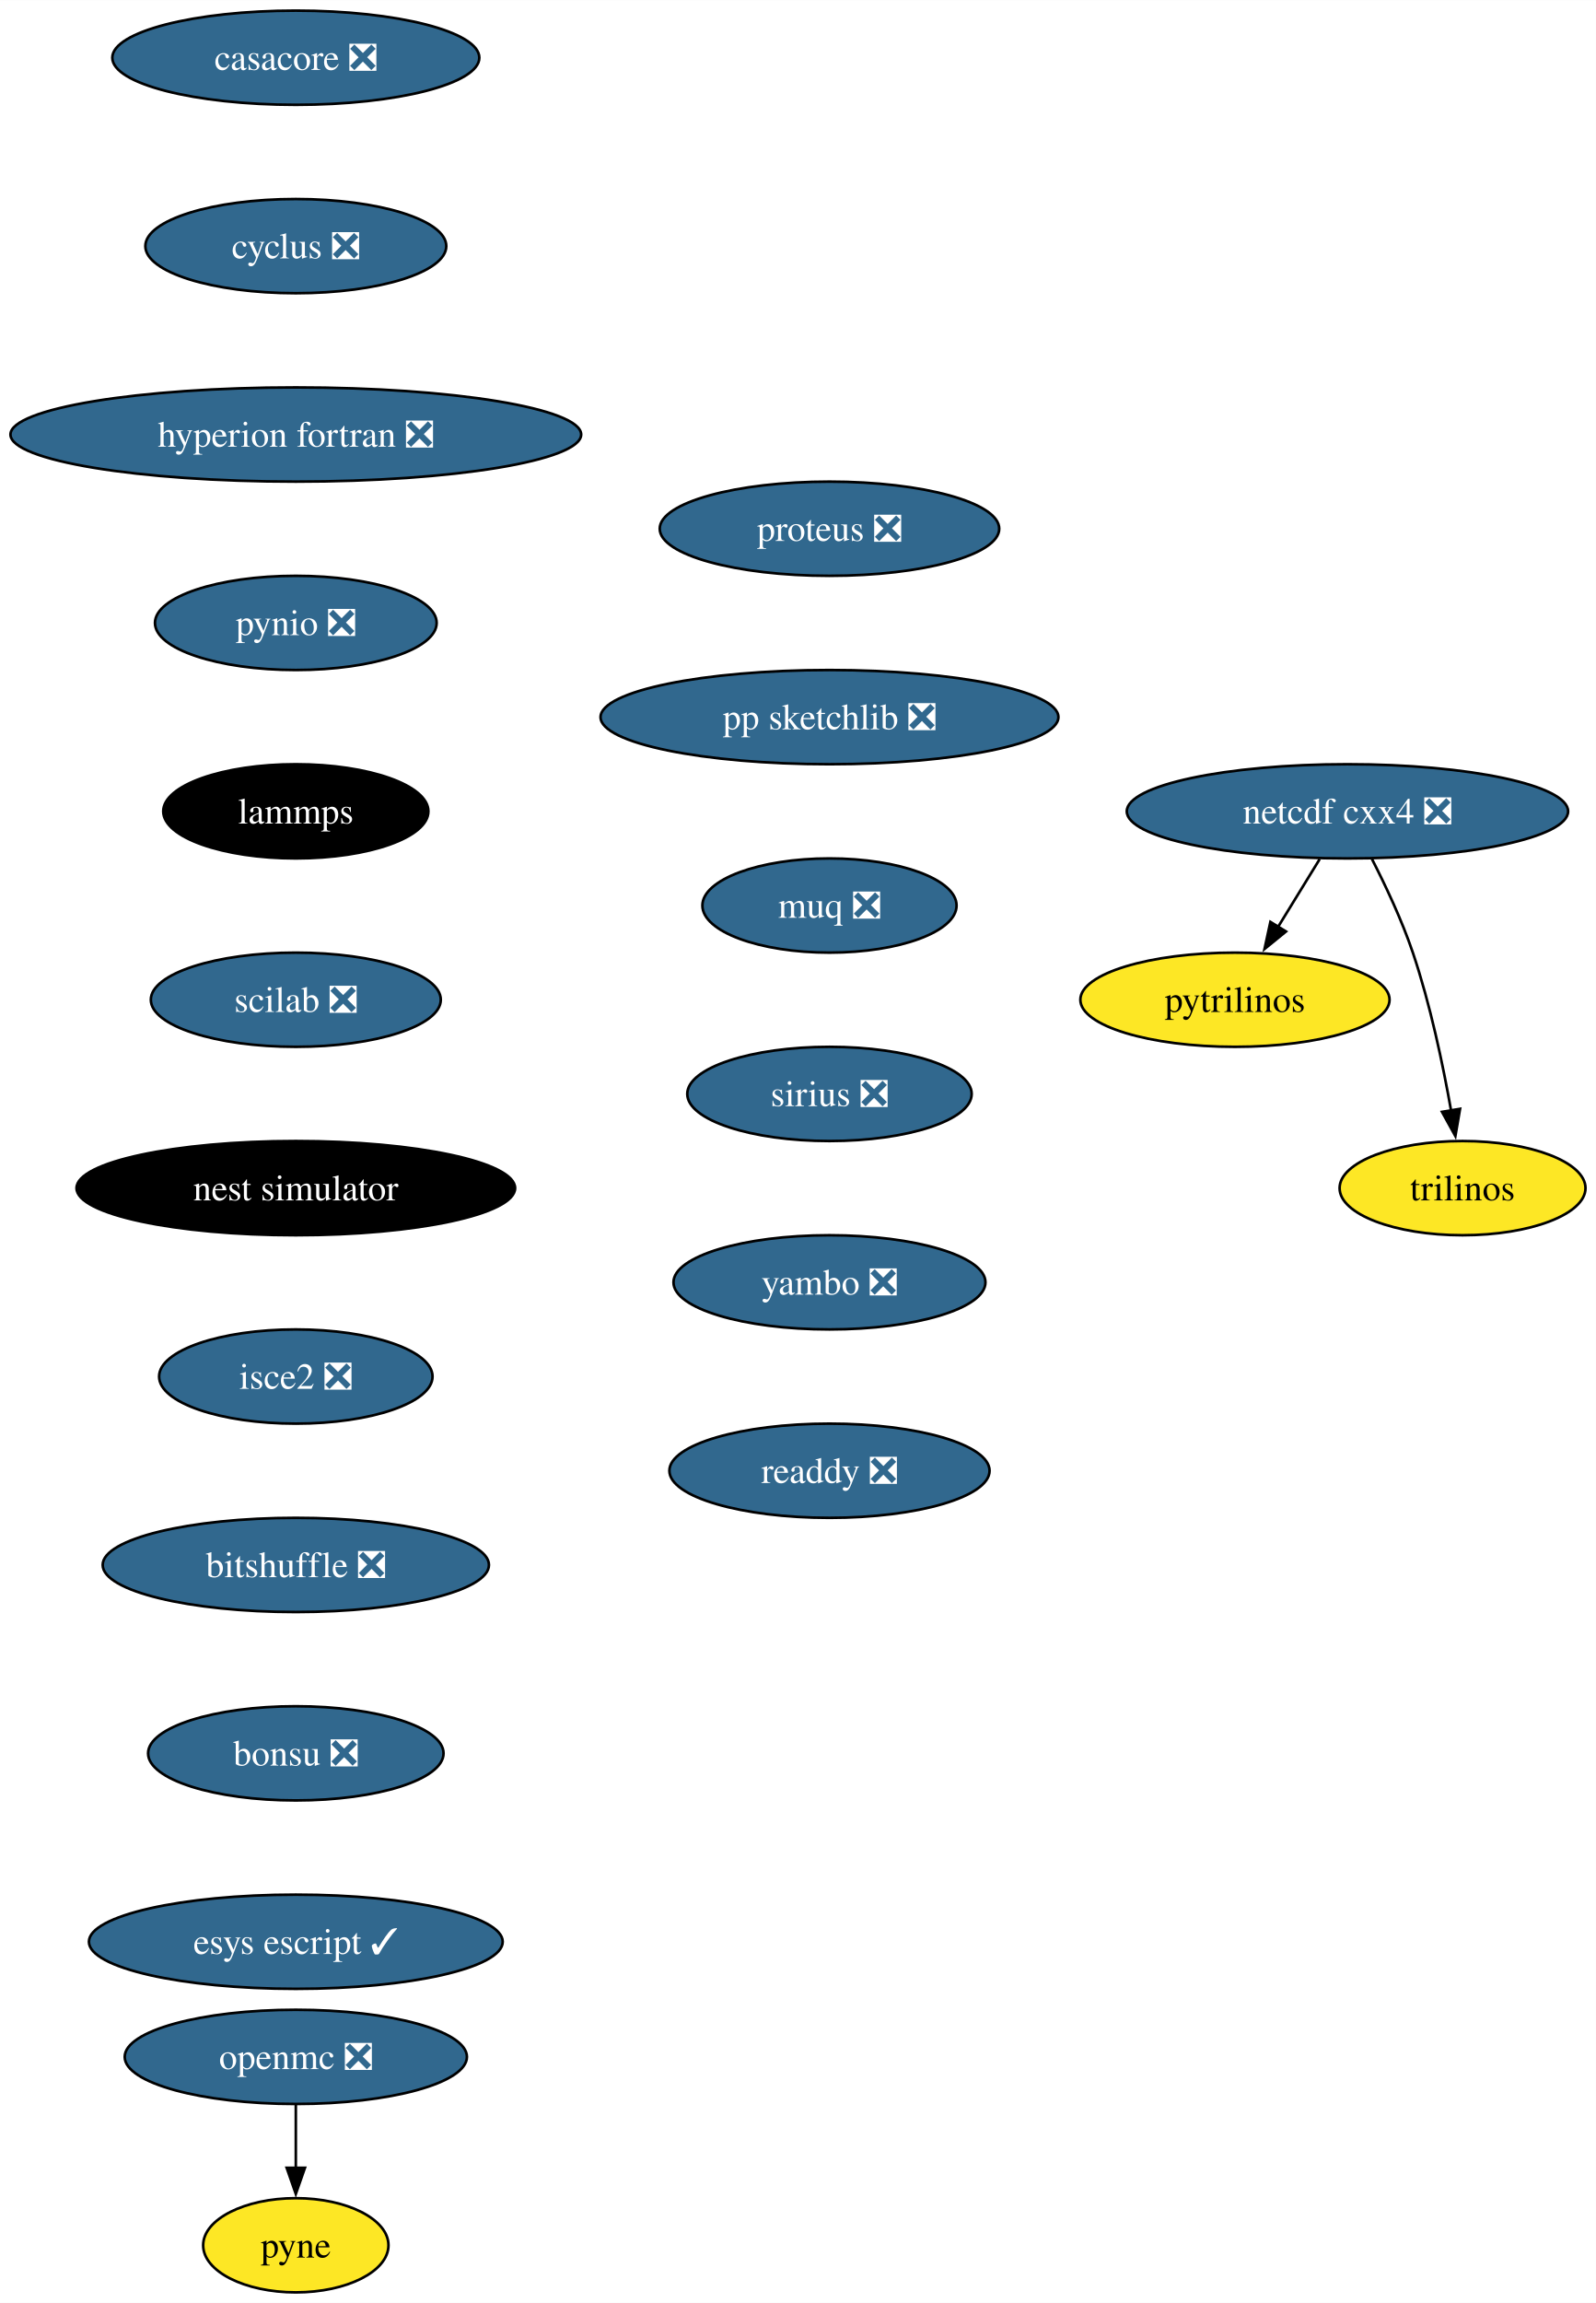
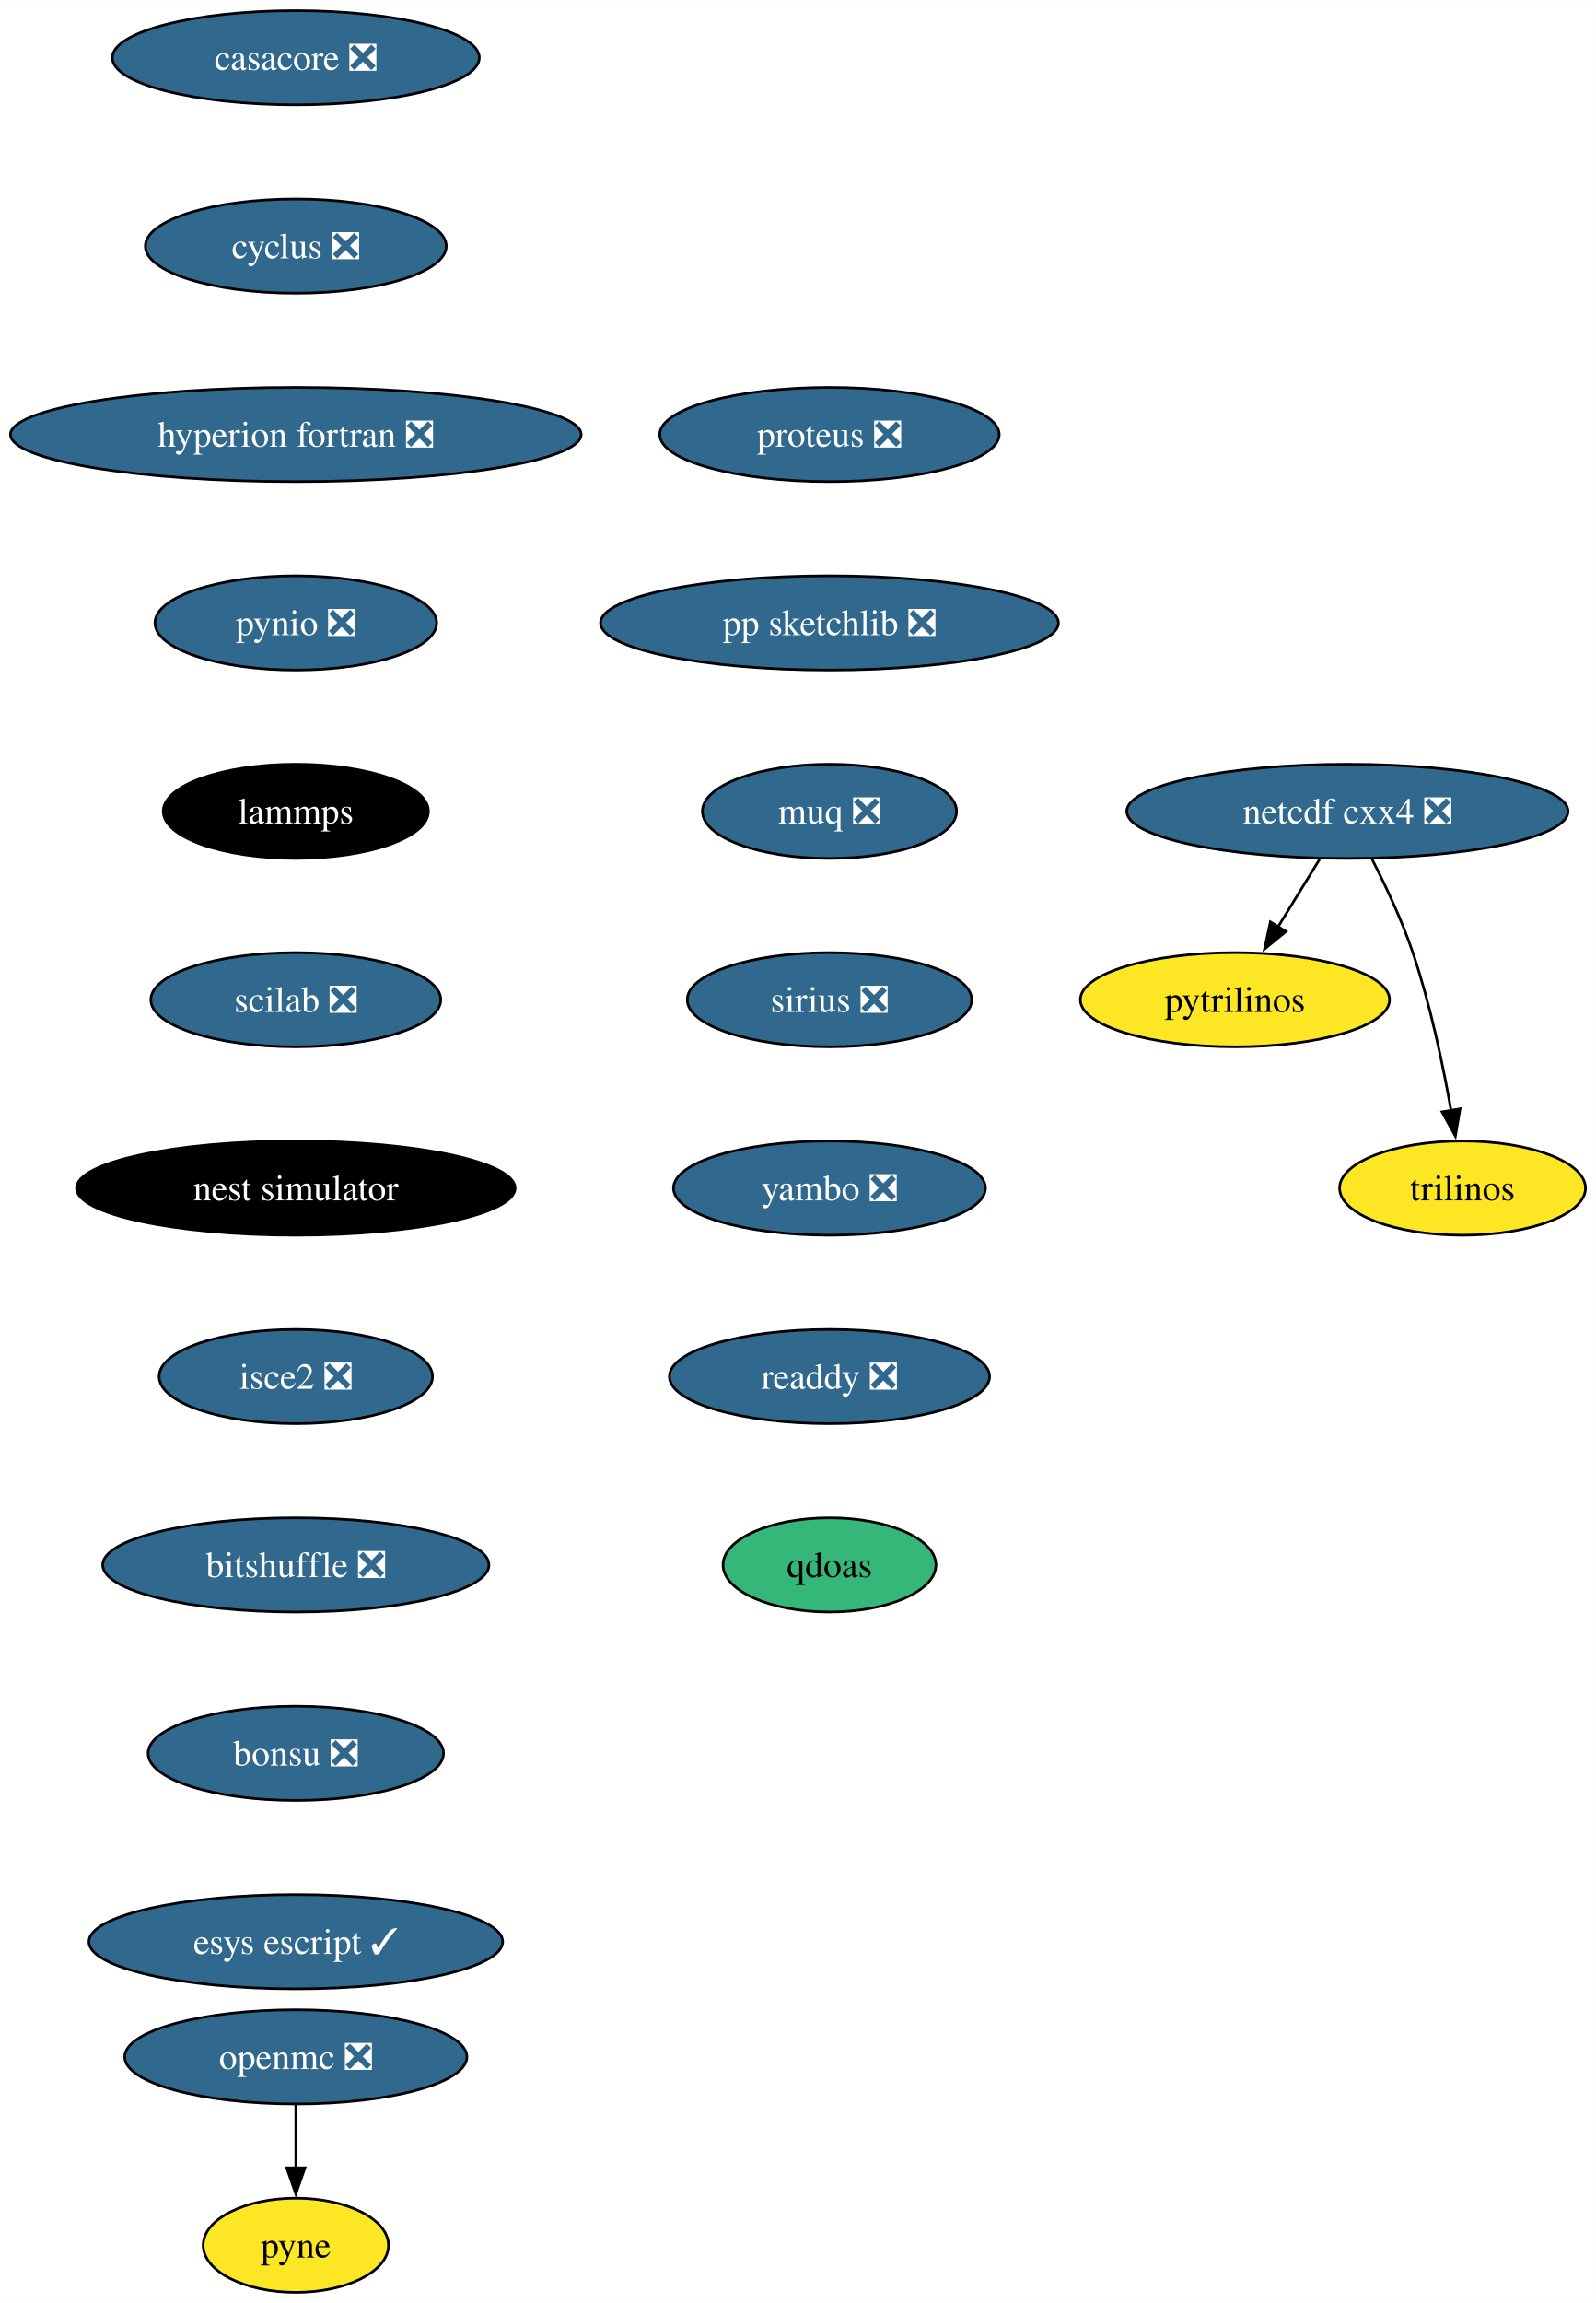
<svg xmlns="http://www.w3.org/2000/svg" xmlns:xlink="http://www.w3.org/1999/xlink" width="610pt" height="880pt" viewBox="0.00 0.00 610.08 880.00">
  <g id="graph0" class="graph" transform="scale(1 1) rotate(0) translate(4 876)">
    <polygon fill="white" stroke="none" points="-4,4 -4,-876 606.08,-876 606.08,4 -4,4" />
    <g id="node1" class="node">
      <g id="a_node1">
        <a xlink:href="https://github.com/conda-forge/casacore-feedstock/pull/83" xlink:title="casacore ❎">
          <ellipse fill="#31688e" stroke="black" cx="109.08" cy="-854" rx="70.15" ry="18" />
          <text text-anchor="middle" x="109.08" y="-849.33" font-family="Times,serif" font-size="14.00" fill="white">casacore ❎</text>
        </a>
      </g>
    </g>
    <g id="node2" class="node">
      <g id="a_node2">
        <a xlink:href="https://github.com/conda-forge/cyclus-feedstock/pull/72" xlink:title="cyclus ❎">
          <ellipse fill="#31688e" stroke="black" cx="109.08" cy="-782" rx="57.52" ry="18" />
          <text text-anchor="middle" x="109.08" y="-777.33" font-family="Times,serif" font-size="14.00" fill="white">cyclus ❎</text>
        </a>
      </g>
    </g>
    <g id="node3" class="node">
      <g id="a_node3">
        <a xlink:href="https://github.com/conda-forge/hyperion-fortran-feedstock/pull/26" xlink:title="hyperion fortran ❎">
          <ellipse fill="#31688e" stroke="black" cx="109.08" cy="-710" rx="109.08" ry="18" />
          <text text-anchor="middle" x="109.08" y="-705.33" font-family="Times,serif" font-size="14.00" fill="white">hyperion fortran ❎</text>
        </a>
      </g>
    </g>
    <g id="node4" class="node">
      <g id="a_node4">
        <a xlink:href="https://github.com/conda-forge/pynio-feedstock/pull/133" xlink:title="pynio ❎">
          <ellipse fill="#31688e" stroke="black" cx="109.08" cy="-638" rx="53.84" ry="18" />
          <text text-anchor="middle" x="109.08" y="-633.33" font-family="Times,serif" font-size="14.00" fill="white">pynio ❎</text>
        </a>
      </g>
    </g>
    <g id="node10" class="node">
      <g id="a_node10">
        <a xlink:href="https://github.com/conda-forge/lammps-feedstock" xlink:title="lammps">
          <ellipse fill="#000000" stroke="black" cx="109.08" cy="-566" rx="50.68" ry="18" />
          <text text-anchor="middle" x="109.08" y="-561.33" font-family="Times,serif" font-size="14.00" fill="white">lammps</text>
        </a>
      </g>
    </g>
    <g id="node5" class="node">
      <g id="a_node5">
        <a xlink:href="https://github.com/conda-forge/netcdf-cxx4-feedstock/pull/47" xlink:title="netcdf cxx4 ❎">
          <ellipse fill="#31688e" stroke="black" cx="511.08" cy="-566" rx="84.35" ry="18" />
          <text text-anchor="middle" x="511.08" y="-561.33" font-family="Times,serif" font-size="14.00" fill="white">netcdf cxx4 ❎</text>
        </a>
      </g>
    </g>
    <g id="node6" class="node">
      <g id="a_node6">
        <a xlink:href="https://github.com/conda-forge/pytrilinos-feedstock" xlink:title="pytrilinos">
          <ellipse fill="#fde725" stroke="black" cx="468.08" cy="-494" rx="59.1" ry="18" />
          <text text-anchor="middle" x="468.08" y="-489.32" font-family="Times,serif" font-size="14.00">pytrilinos</text>
        </a>
      </g>
    </g>
    <g id="edge4" class="edge">
      <path fill="none" stroke="black" d="M500.45,-547.7C495.66,-539.9 489.89,-530.51 484.56,-521.83" />
      <polygon fill="black" stroke="black" points="487.6,-520.08 479.38,-513.39 481.63,-523.75 487.6,-520.08" />
    </g>
    <g id="node7" class="node">
      <g id="a_node7">
        <a xlink:href="https://github.com/conda-forge/trilinos-feedstock" xlink:title="trilinos">
          <ellipse fill="#fde725" stroke="black" cx="555.08" cy="-422" rx="47" ry="18" />
          <text text-anchor="middle" x="555.08" y="-417.32" font-family="Times,serif" font-size="14.00">trilinos</text>
        </a>
      </g>
    </g>
    <g id="edge5" class="edge">
      <path fill="none" stroke="black" d="M520.46,-547.75C525.67,-537.59 531.92,-524.34 536.08,-512 542.73,-492.3 547.57,-469.33 550.69,-451.66" />
      <polygon fill="black" stroke="black" points="554.13,-452.31 552.34,-441.87 547.23,-451.15 554.13,-452.31" />
    </g>
    <g id="node8" class="node">
      <g id="a_node8">
        <a xlink:href="https://github.com/conda-forge/openmc-feedstock/pull/65" xlink:title="openmc ❎">
          <ellipse fill="#31688e" stroke="black" cx="109.08" cy="-90" rx="65.41" ry="18" />
          <text text-anchor="middle" x="109.08" y="-85.33" font-family="Times,serif" font-size="14.00" fill="white">openmc ❎</text>
        </a>
      </g>
    </g>
    <g id="node9" class="node">
      <g id="a_node9">
        <a xlink:href="https://github.com/conda-forge/pyne-feedstock" xlink:title="pyne">
          <ellipse fill="#fde725" stroke="black" cx="109.08" cy="-18" rx="35.42" ry="18" />
          <text text-anchor="middle" x="109.08" y="-13.32" font-family="Times,serif" font-size="14.00">pyne</text>
        </a>
      </g>
    </g>
    <g id="edge6" class="edge">
      <path fill="none" stroke="black" d="M109.08,-71.7C109.08,-64.41 109.08,-55.73 109.08,-47.54" />
      <polygon fill="black" stroke="black" points="112.58,-47.62 109.08,-37.62 105.58,-47.62 112.58,-47.62" />
    </g>
    <g id="node11" class="node">
      <g id="a_node11">
        <a xlink:href="https://github.com/conda-forge/scilab-feedstock/pull/46" xlink:title="scilab ❎">
          <ellipse fill="#31688e" stroke="black" cx="109.08" cy="-494" rx="55.42" ry="18" />
          <text text-anchor="middle" x="109.08" y="-489.32" font-family="Times,serif" font-size="14.00" fill="white">scilab ❎</text>
        </a>
      </g>
    </g>
    <g id="node12" class="node">
      <g id="a_node12">
        <a xlink:href="https://github.com/conda-forge/nest-simulator-feedstock" xlink:title="nest simulator">
          <ellipse fill="#000000" stroke="black" cx="109.08" cy="-422" rx="83.83" ry="18" />
          <text text-anchor="middle" x="109.08" y="-417.32" font-family="Times,serif" font-size="14.00" fill="white">nest simulator</text>
        </a>
      </g>
    </g>
    <g id="node13" class="node">
      <g id="a_node13">
        <a xlink:href="https://github.com/conda-forge/isce2-feedstock/pull/65" xlink:title="isce2 ❎">
          <ellipse fill="#31688e" stroke="black" cx="109.08" cy="-350" rx="52.26" ry="18" />
          <text text-anchor="middle" x="109.08" y="-345.32" font-family="Times,serif" font-size="14.00" fill="white">isce2 ❎</text>
        </a>
      </g>
    </g>
    <g id="node14" class="node">
      <g id="a_node14">
        <a xlink:href="https://github.com/conda-forge/bitshuffle-feedstock/pull/39" xlink:title="bitshuffle ❎">
          <ellipse fill="#31688e" stroke="black" cx="109.08" cy="-278" rx="73.83" ry="18" />
          <text text-anchor="middle" x="109.08" y="-273.32" font-family="Times,serif" font-size="14.00" fill="white">bitshuffle ❎</text>
        </a>
      </g>
    </g>
    <g id="node15" class="node">
      <g id="a_node15">
        <a xlink:href="https://github.com/conda-forge/bonsu-feedstock/pull/62" xlink:title="bonsu ❎">
          <ellipse fill="#31688e" stroke="black" cx="109.08" cy="-206" rx="56.47" ry="18" />
          <text text-anchor="middle" x="109.08" y="-201.33" font-family="Times,serif" font-size="14.00" fill="white">bonsu ❎</text>
        </a>
      </g>
    </g>
    <g id="node16" class="node">
      <g id="a_node16">
        <a xlink:href="https://github.com/conda-forge/esys-escript-feedstock/pull/65" xlink:title="esys escript ✓">
          <ellipse fill="#31688e" stroke="black" cx="109.08" cy="-134" rx="79.09" ry="18" />
          <text text-anchor="middle" x="109.08" y="-129.32" font-family="Times,serif" font-size="14.00" fill="white">esys escript ✓</text>
        </a>
      </g>
    </g>
    <g id="node17" class="node">
      <g id="a_node17">
        <a xlink:href="https://github.com/conda-forge/proteus-feedstock/pull/60" xlink:title="proteus ❎">
-           <ellipse fill="#31688e" stroke="black" cx="313.08" cy="-674" rx="64.89" ry="18" />
-           <text text-anchor="middle" x="313.08" y="-669.33" font-family="Times,serif" font-size="14.00" fill="white">proteus ❎</text>
+           <ellipse fill="#31688e" stroke="black" cx="313.08" cy="-710" rx="64.89" ry="18" />
+           <text text-anchor="middle" x="313.08" y="-705.33" font-family="Times,serif" font-size="14.00" fill="white">proteus ❎</text>
        </a>
      </g>
    </g>
    <g id="node18" class="node">
      <g id="a_node18">
        <a xlink:href="https://github.com/conda-forge/pp-sketchlib-feedstock/pull/47" xlink:title="pp sketchlib ❎">
-           <ellipse fill="#31688e" stroke="black" cx="313.08" cy="-602" rx="87.51" ry="18" />
-           <text text-anchor="middle" x="313.08" y="-597.33" font-family="Times,serif" font-size="14.00" fill="white">pp sketchlib ❎</text>
+           <ellipse fill="#31688e" stroke="black" cx="313.08" cy="-638" rx="87.51" ry="18" />
+           <text text-anchor="middle" x="313.08" y="-633.33" font-family="Times,serif" font-size="14.00" fill="white">pp sketchlib ❎</text>
        </a>
      </g>
    </g>
    <g id="node19" class="node">
      <g id="a_node19">
        <a xlink:href="https://github.com/conda-forge/muq-feedstock/pull/33" xlink:title="muq ❎">
-           <ellipse fill="#31688e" stroke="black" cx="313.08" cy="-530" rx="48.58" ry="18" />
-           <text text-anchor="middle" x="313.08" y="-525.33" font-family="Times,serif" font-size="14.00" fill="white">muq ❎</text>
+           <ellipse fill="#31688e" stroke="black" cx="313.08" cy="-566" rx="48.58" ry="18" />
+           <text text-anchor="middle" x="313.08" y="-561.33" font-family="Times,serif" font-size="14.00" fill="white">muq ❎</text>
        </a>
      </g>
    </g>
    <g id="node20" class="node">
      <g id="a_node20">
        <a xlink:href="https://github.com/conda-forge/sirius-feedstock/pull/22" xlink:title="sirius ❎">
-           <ellipse fill="#31688e" stroke="black" cx="313.08" cy="-458" rx="54.36" ry="18" />
-           <text text-anchor="middle" x="313.08" y="-453.32" font-family="Times,serif" font-size="14.00" fill="white">sirius ❎</text>
+           <ellipse fill="#31688e" stroke="black" cx="313.08" cy="-494" rx="54.36" ry="18" />
+           <text text-anchor="middle" x="313.08" y="-489.32" font-family="Times,serif" font-size="14.00" fill="white">sirius ❎</text>
        </a>
      </g>
    </g>
    <g id="node21" class="node">
      <g id="a_node21">
        <a xlink:href="https://github.com/conda-forge/yambo-feedstock/pull/20" xlink:title="yambo ❎">
-           <ellipse fill="#31688e" stroke="black" cx="313.08" cy="-386" rx="59.63" ry="18" />
-           <text text-anchor="middle" x="313.08" y="-381.32" font-family="Times,serif" font-size="14.00" fill="white">yambo ❎</text>
+           <ellipse fill="#31688e" stroke="black" cx="313.08" cy="-422" rx="59.63" ry="18" />
+           <text text-anchor="middle" x="313.08" y="-417.32" font-family="Times,serif" font-size="14.00" fill="white">yambo ❎</text>
        </a>
      </g>
    </g>
    <g id="node22" class="node">
      <g id="a_node22">
        <a xlink:href="https://github.com/conda-forge/readdy-feedstock/pull/12" xlink:title="readdy ❎">
-           <ellipse fill="#31688e" stroke="black" cx="313.08" cy="-314" rx="61.2" ry="18" />
-           <text text-anchor="middle" x="313.08" y="-309.32" font-family="Times,serif" font-size="14.00" fill="white">readdy ❎</text>
+           <ellipse fill="#31688e" stroke="black" cx="313.08" cy="-350" rx="61.2" ry="18" />
+           <text text-anchor="middle" x="313.08" y="-345.32" font-family="Times,serif" font-size="14.00" fill="white">readdy ❎</text>
+         </a>
+       </g>
+     </g>
+     <g id="node23" class="node">
+       <g id="a_node23">
+         <a xlink:href="https://github.com/conda-forge/qdoas-feedstock" xlink:title="qdoas">
+           <ellipse fill="#35b779" stroke="black" cx="313.08" cy="-278" rx="40.69" ry="18" />
+           <text text-anchor="middle" x="313.08" y="-273.32" font-family="Times,serif" font-size="14.00">qdoas</text>
        </a>
      </g>
    </g>
  </g>
</svg>
